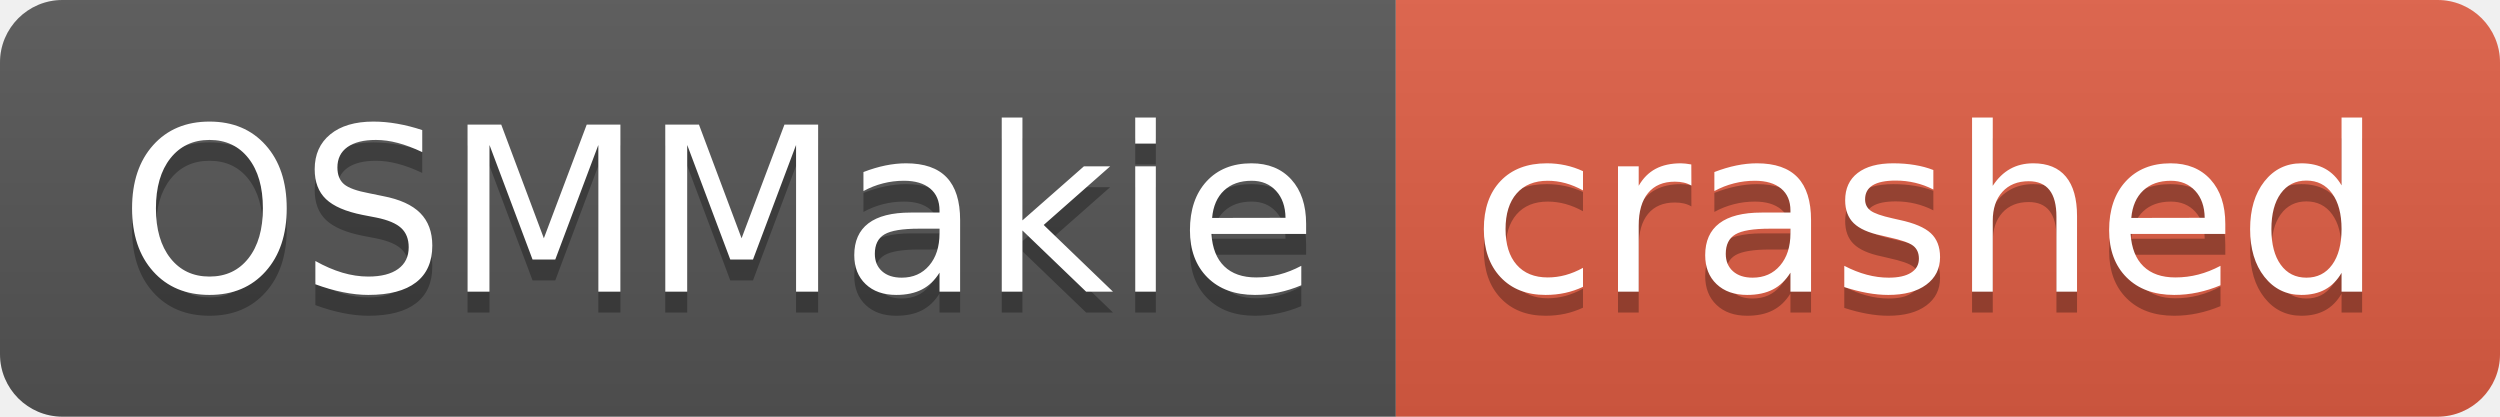
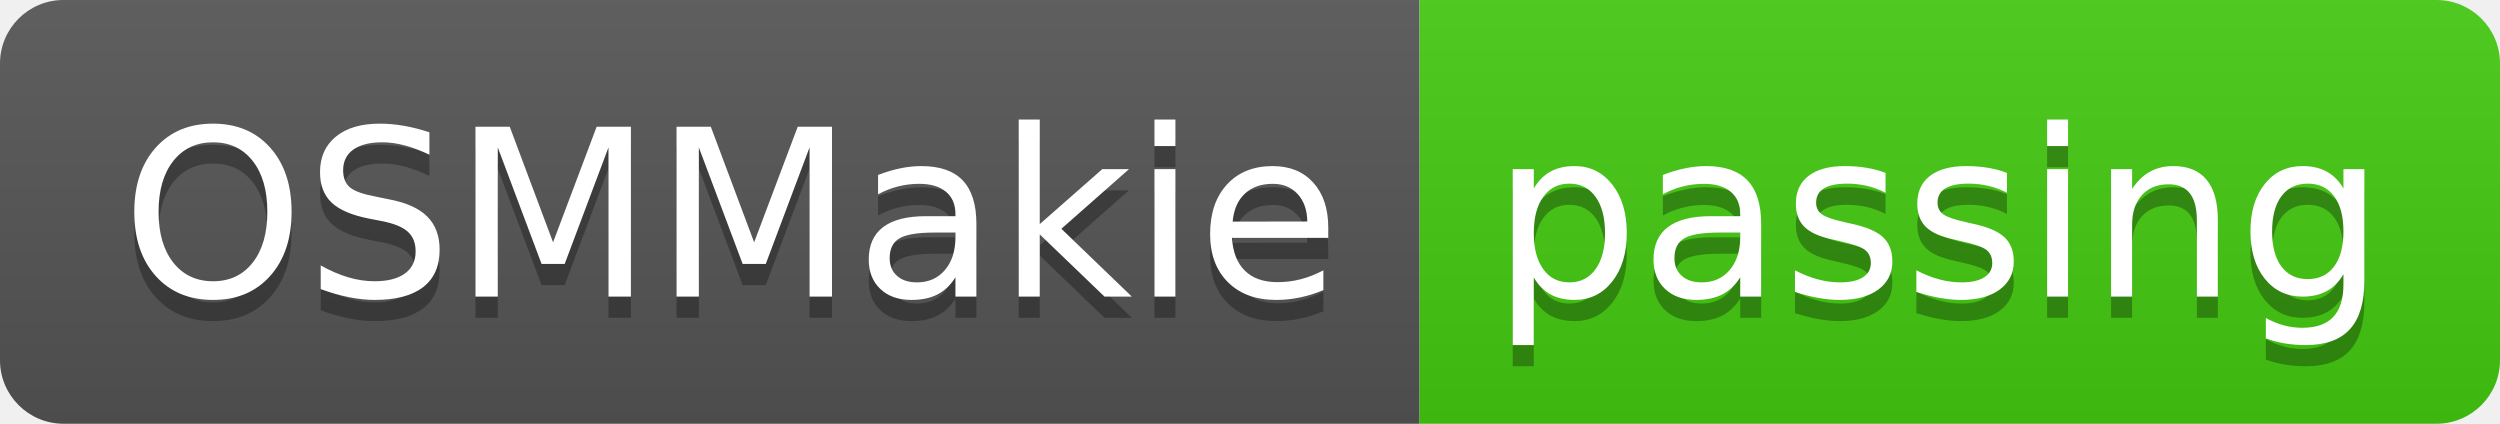
- <svg xmlns="http://www.w3.org/2000/svg" width="120" height="20" role="img" aria-label="OSMMakie: crashed">
+ <svg xmlns="http://www.w3.org/2000/svg" width="118" height="20" role="img" aria-label="OSMMakie: passing">
  <linearGradient id="s" x2="0" y2="100%">
    <stop offset="0" stop-color="#bbb" stop-opacity=".1" />
    <stop offset="1" stop-opacity=".1" />
  </linearGradient>
  <clipPath id="r">
-     <rect width="120" height="20" rx="3" fill="#fff" />
+     <rect width="118" height="20" rx="3" fill="#fff" />
  </clipPath>
  <g clip-path="url(#r)">
    <rect width="67" height="20" fill="#555" />
-     <rect x="67" width="53" height="20" fill="#e05d44" />
-     <rect width="120" height="20" fill="url(#s)" />
+     <rect x="67" width="51" height="20" fill="#4c1" />
+     <rect width="118" height="20" fill="url(#s)" />
  </g>
  <g fill="#fff" text-anchor="middle" font-family="Verdana,Geneva,DejaVu Sans,sans-serif" text-rendering="geometricPrecision" font-size="110">
    <text aria-hidden="true" x="345" y="150" fill="#010101" fill-opacity=".3" transform="scale(.1)" textLength="570">OSMMakie</text>
    <text x="345" y="140" transform="scale(.1)" fill="#fff" textLength="570">OSMMakie</text>
-     <text aria-hidden="true" x="925" y="150" fill="#010101" fill-opacity=".3" transform="scale(.1)" textLength="430">crashed</text>
-     <text x="925" y="140" transform="scale(.1)" fill="#fff" textLength="430">crashed</text>
+     <text aria-hidden="true" x="915" y="150" fill="#010101" fill-opacity=".3" transform="scale(.1)" textLength="410">passing</text>
+     <text x="915" y="140" transform="scale(.1)" fill="#fff" textLength="410">passing</text>
  </g>
</svg>
